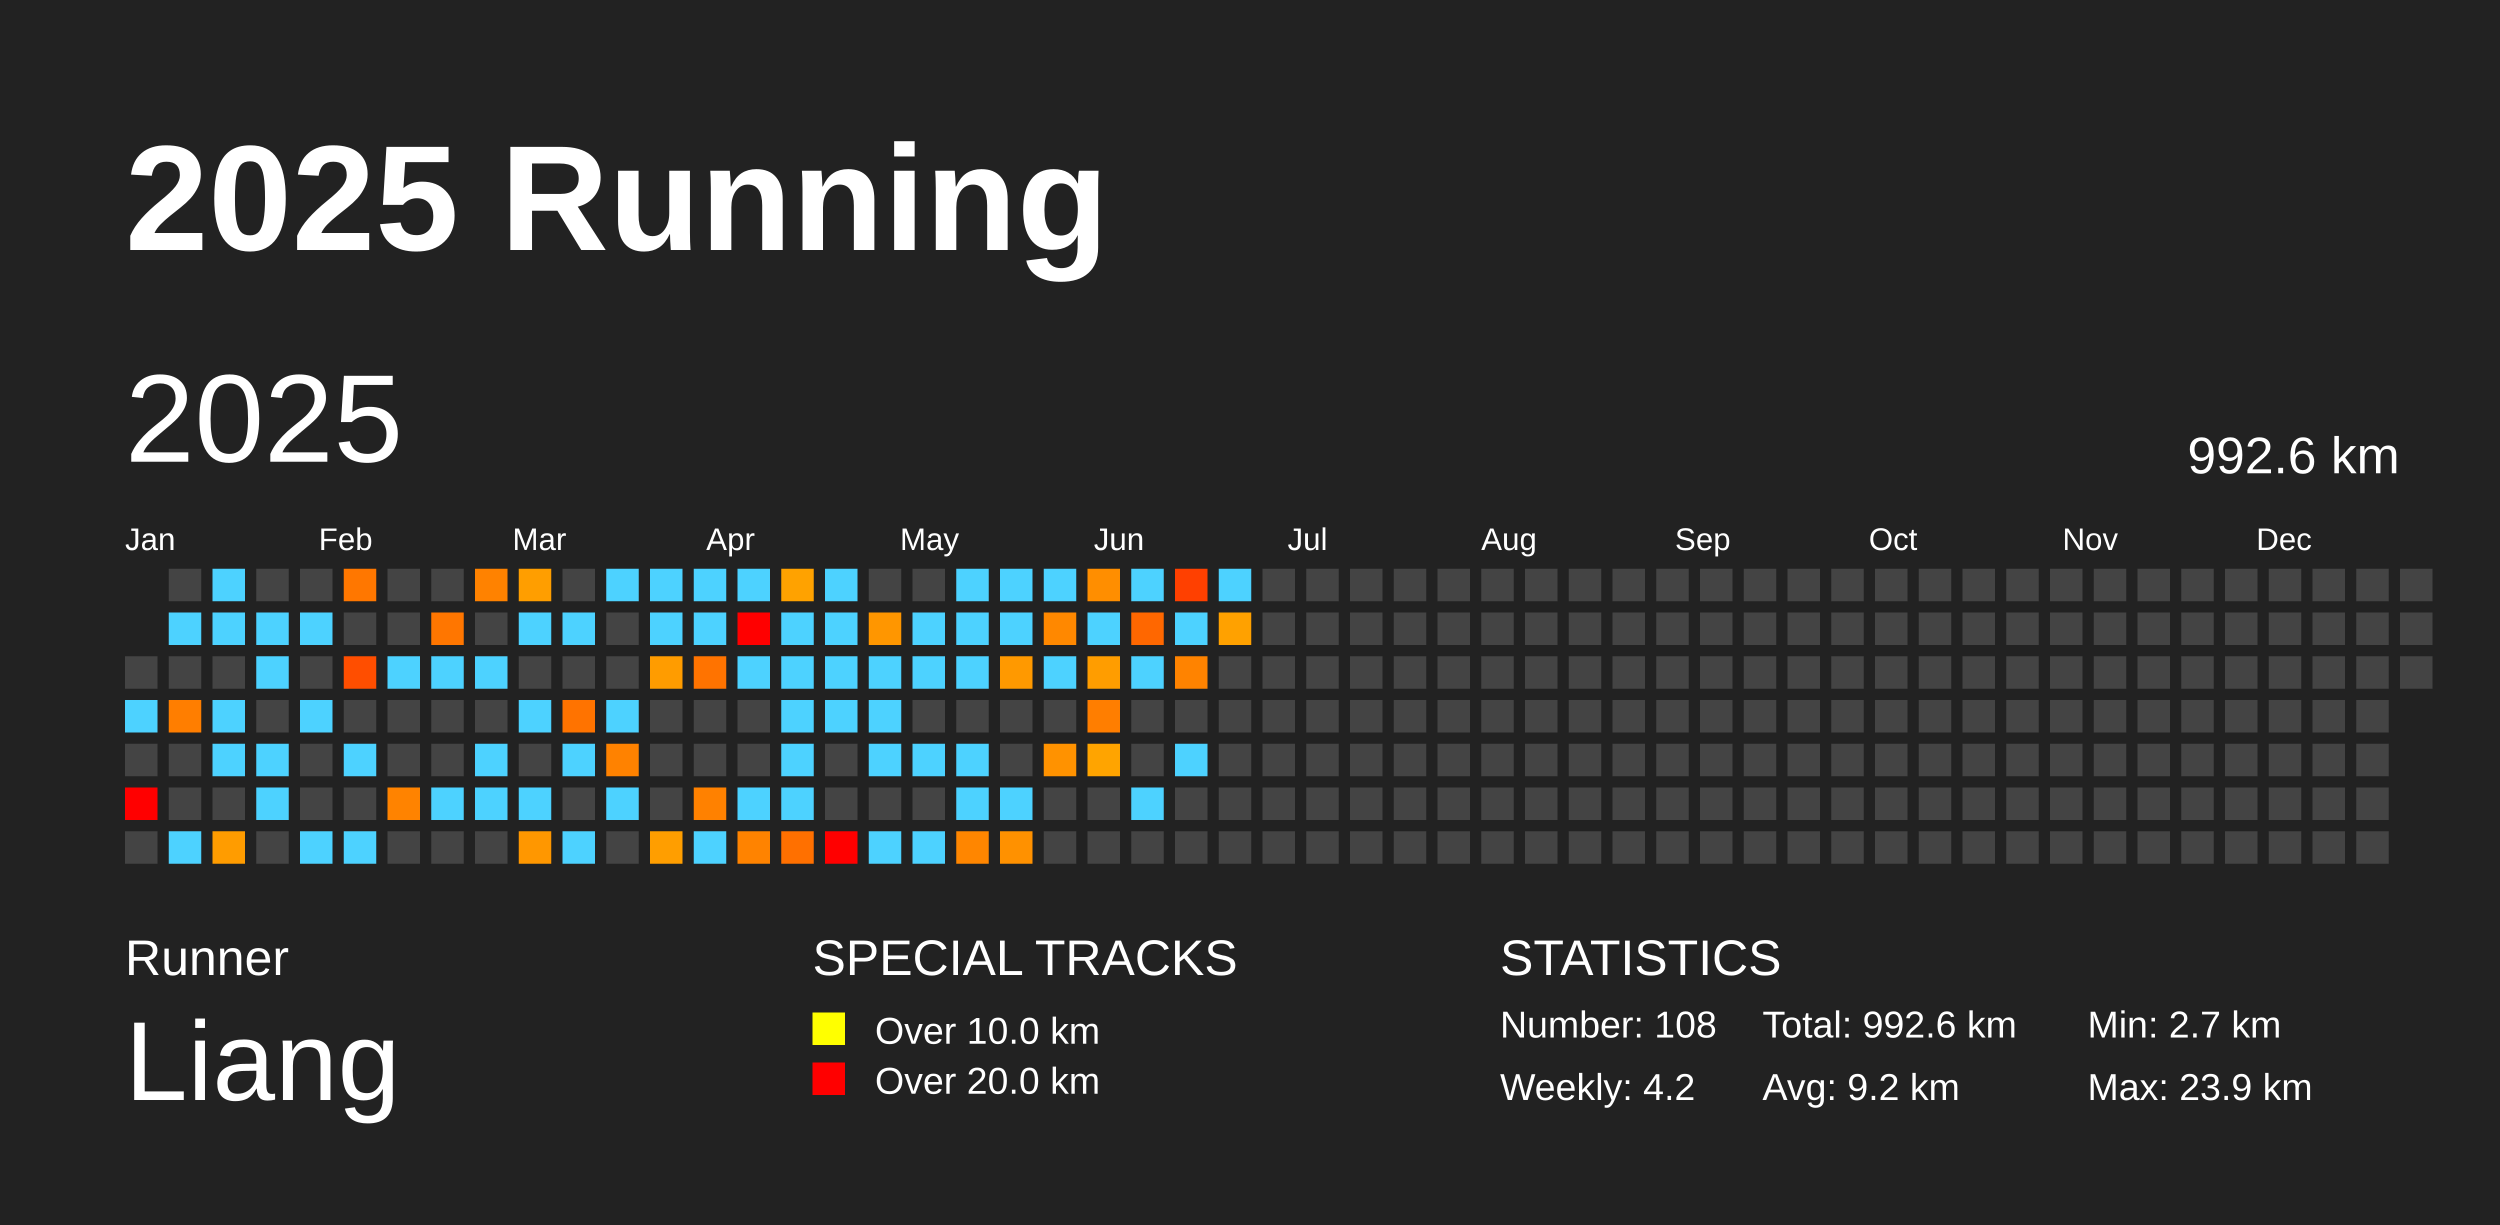
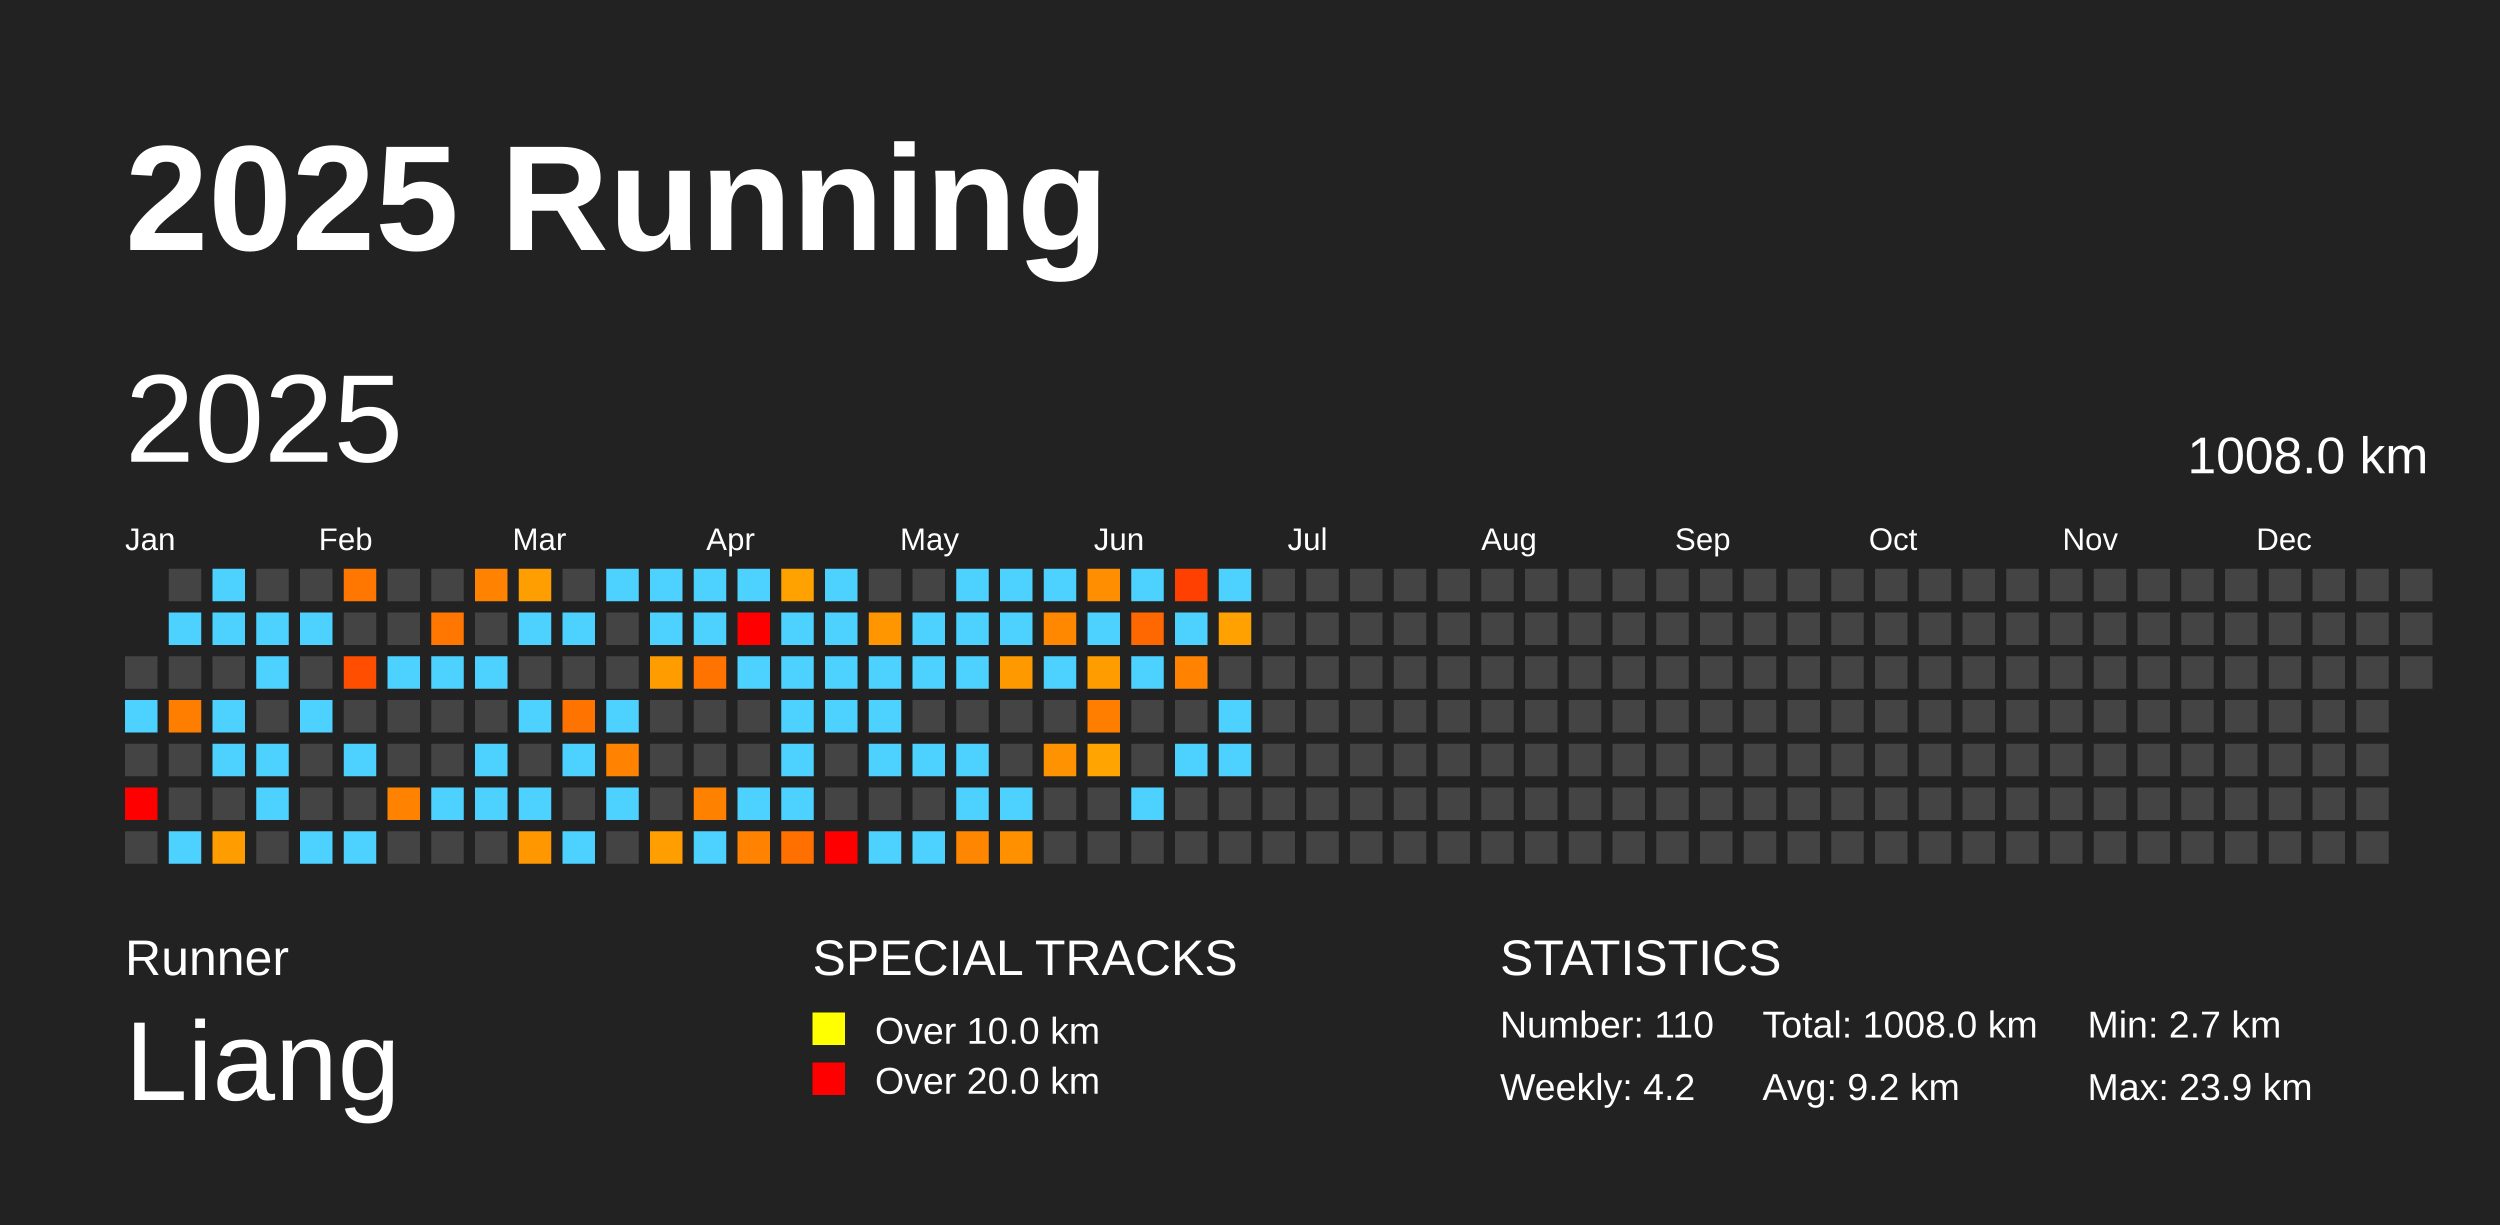
<svg xmlns="http://www.w3.org/2000/svg" baseProfile="full" height="98mm" version="1.1" viewBox="0,0,200,98" width="200mm">
  <defs />
  <rect fill="#222222" height="98" width="200" x="0" y="0" />
  <text fill="#FFFFFF" style="font-size:12px; font-family:Arial; font-weight:bold;" x="10" y="20">2025 Running</text>
  <text fill="#FFFFFF" style="font-size:4px; font-family:Arial" x="10" y="78">Runner</text>
  <text fill="#FFFFFF" style="font-size:9px; font-family:Arial" x="10" y="88">Liang</text>
  <text fill="#FFFFFF" style="font-size:4px; font-family:Arial" x="65" y="78">SPECIAL TRACKS</text>
  <rect fill="yellow" height="2.6" width="2.6" x="65" y="81" />
  <text fill="#FFFFFF" style="font-size:3px; font-family:Arial" x="70" y="83.5">Over 10.0 km</text>
  <rect fill="red" height="2.6" width="2.6" x="65" y="85" />
  <text fill="#FFFFFF" style="font-size:3px; font-family:Arial" x="70" y="87.5">Over 20.0 km</text>
  <text fill="#FFFFFF" style="font-size:4px; font-family:Arial" x="120" y="78">STATISTICS</text>
-   <text fill="#FFFFFF" style="font-size:3px; font-family:Arial" x="120" y="83">Number: 108</text>
+   <text fill="#FFFFFF" style="font-size:3px; font-family:Arial" x="120" y="83">Number: 110</text>
  <text fill="#FFFFFF" style="font-size:3px; font-family:Arial" x="120" y="88">Weekly: 4.2</text>
-   <text fill="#FFFFFF" style="font-size:3px; font-family:Arial" x="141" y="83">Total: 992.6 km</text>
+   <text fill="#FFFFFF" style="font-size:3px; font-family:Arial" x="141" y="83">Total: 1008.0 km</text>
  <text fill="#FFFFFF" style="font-size:3px; font-family:Arial" x="141" y="88">Avg: 9.2 km</text>
  <text fill="#FFFFFF" style="font-size:3px; font-family:Arial" x="167" y="83">Min: 2.7 km</text>
  <text fill="#FFFFFF" style="font-size:3px; font-family:Arial" x="167" y="88">Max: 23.9 km</text>
  <text dominant-baseline="hanging" fill="#FFFFFF" style="font-size:10.0px; font-family:Arial;" x="10" y="30">2025</text>
-   <text dominant-baseline="hanging" fill="#FFFFFF" style="font-size:4.125px; font-family:Arial;" x="175" y="35">992.6 km</text>
+   <text dominant-baseline="hanging" fill="#FFFFFF" style="font-size:4.125px; font-family:Arial;" x="175" y="35">1008.0 km</text>
  <text fill="#FFFFFF" style="font-size:2.5px; font-family:Arial" x="10.0" y="44">Jan</text>
  <text fill="#FFFFFF" style="font-size:2.5px; font-family:Arial" x="25.5" y="44">Feb</text>
  <text fill="#FFFFFF" style="font-size:2.5px; font-family:Arial" x="41.0" y="44">Mar</text>
  <text fill="#FFFFFF" style="font-size:2.5px; font-family:Arial" x="56.5" y="44">Apr</text>
  <text fill="#FFFFFF" style="font-size:2.5px; font-family:Arial" x="72.0" y="44">May</text>
  <text fill="#FFFFFF" style="font-size:2.5px; font-family:Arial" x="87.5" y="44">Jun</text>
  <text fill="#FFFFFF" style="font-size:2.5px; font-family:Arial" x="103.0" y="44">Jul</text>
  <text fill="#FFFFFF" style="font-size:2.5px; font-family:Arial" x="118.5" y="44">Aug</text>
  <text fill="#FFFFFF" style="font-size:2.5px; font-family:Arial" x="134.0" y="44">Sep</text>
  <text fill="#FFFFFF" style="font-size:2.5px; font-family:Arial" x="149.5" y="44">Oct</text>
  <text fill="#FFFFFF" style="font-size:2.5px; font-family:Arial" x="165.0" y="44">Nov</text>
  <text fill="#FFFFFF" style="font-size:2.5px; font-family:Arial" x="180.5" y="44">Dec</text>
  <rect fill="#444444" height="2.6" width="2.6" x="10.0" y="52.5" />
  <rect fill="#4dd2ff" height="2.6" width="2.6" x="10.0" y="56.0" />
  <rect fill="#444444" height="2.6" width="2.6" x="10.0" y="59.5" />
  <rect fill="red" height="2.6" width="2.6" x="10.0" y="63.0" />
  <rect fill="#444444" height="2.6" width="2.6" x="10.0" y="66.5" />
  <rect fill="#444444" height="2.6" width="2.6" x="13.5" y="45.5" />
  <rect fill="#4dd2ff" height="2.6" width="2.6" x="13.5" y="49.0" />
  <rect fill="#444444" height="2.6" width="2.6" x="13.5" y="52.5" />
  <rect fill="#ff7e00" height="2.6" width="2.6" x="13.5" y="56.0" />
  <rect fill="#444444" height="2.6" width="2.6" x="13.5" y="59.5" />
  <rect fill="#444444" height="2.6" width="2.6" x="13.5" y="63.0" />
  <rect fill="#4dd2ff" height="2.6" width="2.6" x="13.5" y="66.5" />
  <rect fill="#4dd2ff" height="2.6" width="2.6" x="17.0" y="45.5" />
  <rect fill="#4dd2ff" height="2.6" width="2.6" x="17.0" y="49.0" />
  <rect fill="#444444" height="2.6" width="2.6" x="17.0" y="52.5" />
  <rect fill="#4dd2ff" height="2.6" width="2.6" x="17.0" y="56.0" />
  <rect fill="#4dd2ff" height="2.6" width="2.6" x="17.0" y="59.5" />
  <rect fill="#444444" height="2.6" width="2.6" x="17.0" y="63.0" />
  <rect fill="#ff9c00" height="2.6" width="2.6" x="17.0" y="66.5" />
  <rect fill="#444444" height="2.6" width="2.6" x="20.5" y="45.5" />
  <rect fill="#4dd2ff" height="2.6" width="2.6" x="20.5" y="49.0" />
  <rect fill="#4dd2ff" height="2.6" width="2.6" x="20.5" y="52.5" />
  <rect fill="#444444" height="2.6" width="2.6" x="20.5" y="56.0" />
  <rect fill="#4dd2ff" height="2.6" width="2.6" x="20.5" y="59.5" />
  <rect fill="#4dd2ff" height="2.6" width="2.6" x="20.5" y="63.0" />
  <rect fill="#444444" height="2.6" width="2.6" x="20.5" y="66.5" />
  <rect fill="#444444" height="2.6" width="2.6" x="24.0" y="45.5" />
  <rect fill="#4dd2ff" height="2.6" width="2.6" x="24.0" y="49.0" />
  <rect fill="#444444" height="2.6" width="2.6" x="24.0" y="52.5" />
  <rect fill="#4dd2ff" height="2.6" width="2.6" x="24.0" y="56.0" />
  <rect fill="#444444" height="2.6" width="2.6" x="24.0" y="59.5" />
  <rect fill="#444444" height="2.6" width="2.6" x="24.0" y="63.0" />
  <rect fill="#4dd2ff" height="2.6" width="2.6" x="24.0" y="66.5" />
  <rect fill="#ff7700" height="2.6" width="2.6" x="27.5" y="45.5" />
  <rect fill="#444444" height="2.6" width="2.6" x="27.5" y="49.0" />
  <rect fill="#ff4e00" height="2.6" width="2.6" x="27.5" y="52.5" />
  <rect fill="#444444" height="2.6" width="2.6" x="27.5" y="56.0" />
  <rect fill="#4dd2ff" height="2.6" width="2.6" x="27.5" y="59.5" />
  <rect fill="#444444" height="2.6" width="2.6" x="27.5" y="63.0" />
  <rect fill="#4dd2ff" height="2.6" width="2.6" x="27.5" y="66.5" />
  <rect fill="#444444" height="2.6" width="2.6" x="31.0" y="45.5" />
  <rect fill="#444444" height="2.6" width="2.6" x="31.0" y="49.0" />
  <rect fill="#4dd2ff" height="2.6" width="2.6" x="31.0" y="52.5" />
  <rect fill="#444444" height="2.6" width="2.6" x="31.0" y="56.0" />
  <rect fill="#444444" height="2.6" width="2.6" x="31.0" y="59.5" />
  <rect fill="#ff8300" height="2.6" width="2.6" x="31.0" y="63.0" />
  <rect fill="#444444" height="2.6" width="2.6" x="31.0" y="66.5" />
  <rect fill="#444444" height="2.6" width="2.6" x="34.5" y="45.5" />
  <rect fill="#ff7600" height="2.6" width="2.6" x="34.5" y="49.0" />
  <rect fill="#4dd2ff" height="2.6" width="2.6" x="34.5" y="52.5" />
  <rect fill="#444444" height="2.6" width="2.6" x="34.5" y="56.0" />
  <rect fill="#444444" height="2.6" width="2.6" x="34.5" y="59.5" />
  <rect fill="#4dd2ff" height="2.6" width="2.6" x="34.5" y="63.0" />
  <rect fill="#444444" height="2.6" width="2.6" x="34.5" y="66.5" />
  <rect fill="#ff8200" height="2.6" width="2.6" x="38.0" y="45.5" />
  <rect fill="#444444" height="2.6" width="2.6" x="38.0" y="49.0" />
  <rect fill="#4dd2ff" height="2.6" width="2.6" x="38.0" y="52.5" />
  <rect fill="#444444" height="2.6" width="2.6" x="38.0" y="56.0" />
  <rect fill="#4dd2ff" height="2.6" width="2.6" x="38.0" y="59.5" />
  <rect fill="#4dd2ff" height="2.6" width="2.6" x="38.0" y="63.0" />
  <rect fill="#444444" height="2.6" width="2.6" x="38.0" y="66.5" />
  <rect fill="#ff9e00" height="2.6" width="2.6" x="41.5" y="45.5" />
  <rect fill="#4dd2ff" height="2.6" width="2.6" x="41.5" y="49.0" />
  <rect fill="#444444" height="2.6" width="2.6" x="41.5" y="52.5" />
  <rect fill="#4dd2ff" height="2.6" width="2.6" x="41.5" y="56.0" />
  <rect fill="#444444" height="2.6" width="2.6" x="41.5" y="59.5" />
  <rect fill="#4dd2ff" height="2.6" width="2.6" x="41.5" y="63.0" />
  <rect fill="#ff9700" height="2.6" width="2.6" x="41.5" y="66.5" />
  <rect fill="#444444" height="2.6" width="2.6" x="45.0" y="45.5" />
  <rect fill="#4dd2ff" height="2.6" width="2.6" x="45.0" y="49.0" />
  <rect fill="#444444" height="2.6" width="2.6" x="45.0" y="52.5" />
  <rect fill="#ff7300" height="2.6" width="2.6" x="45.0" y="56.0" />
  <rect fill="#4dd2ff" height="2.6" width="2.6" x="45.0" y="59.5" />
  <rect fill="#444444" height="2.6" width="2.6" x="45.0" y="63.0" />
  <rect fill="#4dd2ff" height="2.6" width="2.6" x="45.0" y="66.5" />
  <rect fill="#4dd2ff" height="2.6" width="2.6" x="48.5" y="45.5" />
  <rect fill="#444444" height="2.6" width="2.6" x="48.5" y="49.0" />
  <rect fill="#444444" height="2.6" width="2.6" x="48.5" y="52.5" />
  <rect fill="#4dd2ff" height="2.6" width="2.6" x="48.5" y="56.0" />
  <rect fill="#ff8200" height="2.6" width="2.6" x="48.5" y="59.5" />
  <rect fill="#4dd2ff" height="2.6" width="2.6" x="48.5" y="63.0" />
  <rect fill="#444444" height="2.6" width="2.6" x="48.5" y="66.5" />
  <rect fill="#4dd2ff" height="2.6" width="2.6" x="52.0" y="45.5" />
  <rect fill="#4dd2ff" height="2.6" width="2.6" x="52.0" y="49.0" />
  <rect fill="#ff9c00" height="2.6" width="2.6" x="52.0" y="52.5" />
  <rect fill="#444444" height="2.6" width="2.6" x="52.0" y="56.0" />
  <rect fill="#444444" height="2.6" width="2.6" x="52.0" y="59.5" />
  <rect fill="#444444" height="2.6" width="2.6" x="52.0" y="63.0" />
  <rect fill="#ff9e00" height="2.6" width="2.6" x="52.0" y="66.5" />
  <rect fill="#4dd2ff" height="2.6" width="2.6" x="55.5" y="45.5" />
  <rect fill="#4dd2ff" height="2.6" width="2.6" x="55.5" y="49.0" />
  <rect fill="#ff7300" height="2.6" width="2.6" x="55.5" y="52.5" />
  <rect fill="#444444" height="2.6" width="2.6" x="55.5" y="56.0" />
  <rect fill="#444444" height="2.6" width="2.6" x="55.5" y="59.5" />
  <rect fill="#ff8100" height="2.6" width="2.6" x="55.5" y="63.0" />
  <rect fill="#4dd2ff" height="2.6" width="2.6" x="55.5" y="66.5" />
  <rect fill="#4dd2ff" height="2.6" width="2.6" x="59.0" y="45.5" />
  <rect fill="red" height="2.6" width="2.6" x="59.0" y="49.0" />
  <rect fill="#4dd2ff" height="2.6" width="2.6" x="59.0" y="52.5" />
  <rect fill="#444444" height="2.6" width="2.6" x="59.0" y="56.0" />
  <rect fill="#444444" height="2.6" width="2.6" x="59.0" y="59.5" />
  <rect fill="#4dd2ff" height="2.6" width="2.6" x="59.0" y="63.0" />
  <rect fill="#ff8300" height="2.6" width="2.6" x="59.0" y="66.5" />
  <rect fill="#ffa200" height="2.6" width="2.6" x="62.5" y="45.5" />
  <rect fill="#4dd2ff" height="2.6" width="2.6" x="62.5" y="49.0" />
  <rect fill="#4dd2ff" height="2.6" width="2.6" x="62.5" y="52.5" />
  <rect fill="#4dd2ff" height="2.6" width="2.6" x="62.5" y="56.0" />
  <rect fill="#4dd2ff" height="2.6" width="2.6" x="62.5" y="59.5" />
  <rect fill="#4dd2ff" height="2.6" width="2.6" x="62.5" y="63.0" />
  <rect fill="#ff7000" height="2.6" width="2.6" x="62.5" y="66.5" />
  <rect fill="#4dd2ff" height="2.6" width="2.6" x="66.0" y="45.5" />
  <rect fill="#4dd2ff" height="2.6" width="2.6" x="66.0" y="49.0" />
  <rect fill="#4dd2ff" height="2.6" width="2.6" x="66.0" y="52.5" />
  <rect fill="#4dd2ff" height="2.6" width="2.6" x="66.0" y="56.0" />
  <rect fill="#444444" height="2.6" width="2.6" x="66.0" y="59.5" />
  <rect fill="#444444" height="2.6" width="2.6" x="66.0" y="63.0" />
  <rect fill="red" height="2.6" width="2.6" x="66.0" y="66.5" />
  <rect fill="#444444" height="2.6" width="2.6" x="69.5" y="45.5" />
  <rect fill="#ff9600" height="2.6" width="2.6" x="69.5" y="49.0" />
  <rect fill="#4dd2ff" height="2.6" width="2.6" x="69.5" y="52.5" />
  <rect fill="#4dd2ff" height="2.6" width="2.6" x="69.5" y="56.0" />
  <rect fill="#4dd2ff" height="2.6" width="2.6" x="69.5" y="59.5" />
  <rect fill="#444444" height="2.6" width="2.6" x="69.5" y="63.0" />
  <rect fill="#4dd2ff" height="2.6" width="2.6" x="69.5" y="66.5" />
  <rect fill="#444444" height="2.6" width="2.6" x="73.0" y="45.5" />
  <rect fill="#4dd2ff" height="2.6" width="2.6" x="73.0" y="49.0" />
  <rect fill="#4dd2ff" height="2.6" width="2.6" x="73.0" y="52.5" />
  <rect fill="#444444" height="2.6" width="2.6" x="73.0" y="56.0" />
  <rect fill="#4dd2ff" height="2.6" width="2.6" x="73.0" y="59.5" />
  <rect fill="#444444" height="2.6" width="2.6" x="73.0" y="63.0" />
  <rect fill="#4dd2ff" height="2.6" width="2.6" x="73.0" y="66.5" />
  <rect fill="#4dd2ff" height="2.6" width="2.6" x="76.5" y="45.5" />
  <rect fill="#4dd2ff" height="2.6" width="2.6" x="76.5" y="49.0" />
  <rect fill="#4dd2ff" height="2.6" width="2.6" x="76.5" y="52.5" />
  <rect fill="#444444" height="2.6" width="2.6" x="76.5" y="56.0" />
  <rect fill="#4dd2ff" height="2.6" width="2.6" x="76.5" y="59.5" />
  <rect fill="#4dd2ff" height="2.6" width="2.6" x="76.5" y="63.0" />
  <rect fill="#ff8600" height="2.6" width="2.6" x="76.5" y="66.5" />
  <rect fill="#4dd2ff" height="2.6" width="2.6" x="80.0" y="45.5" />
  <rect fill="#4dd2ff" height="2.6" width="2.6" x="80.0" y="49.0" />
  <rect fill="#ff9900" height="2.6" width="2.6" x="80.0" y="52.5" />
  <rect fill="#444444" height="2.6" width="2.6" x="80.0" y="56.0" />
  <rect fill="#444444" height="2.6" width="2.6" x="80.0" y="59.5" />
  <rect fill="#4dd2ff" height="2.6" width="2.6" x="80.0" y="63.0" />
  <rect fill="#ff9100" height="2.6" width="2.6" x="80.0" y="66.5" />
  <rect fill="#4dd2ff" height="2.6" width="2.6" x="83.5" y="45.5" />
  <rect fill="#ff8800" height="2.6" width="2.6" x="83.5" y="49.0" />
  <rect fill="#4dd2ff" height="2.6" width="2.6" x="83.5" y="52.5" />
  <rect fill="#444444" height="2.6" width="2.6" x="83.5" y="56.0" />
  <rect fill="#ff9200" height="2.6" width="2.6" x="83.5" y="59.5" />
  <rect fill="#444444" height="2.6" width="2.6" x="83.5" y="63.0" />
  <rect fill="#444444" height="2.6" width="2.6" x="83.5" y="66.5" />
  <rect fill="#ff8e00" height="2.6" width="2.6" x="87.0" y="45.5" />
  <rect fill="#4dd2ff" height="2.6" width="2.6" x="87.0" y="49.0" />
  <rect fill="#ff9d00" height="2.6" width="2.6" x="87.0" y="52.5" />
  <rect fill="#ff7e00" height="2.6" width="2.6" x="87.0" y="56.0" />
  <rect fill="#ffa400" height="2.6" width="2.6" x="87.0" y="59.5" />
  <rect fill="#444444" height="2.6" width="2.6" x="87.0" y="63.0" />
  <rect fill="#444444" height="2.6" width="2.6" x="87.0" y="66.5" />
  <rect fill="#4dd2ff" height="2.6" width="2.6" x="90.5" y="45.5" />
  <rect fill="#ff6700" height="2.6" width="2.6" x="90.5" y="49.0" />
  <rect fill="#4dd2ff" height="2.6" width="2.6" x="90.5" y="52.5" />
  <rect fill="#444444" height="2.6" width="2.6" x="90.5" y="56.0" />
  <rect fill="#444444" height="2.6" width="2.6" x="90.5" y="59.5" />
  <rect fill="#4dd2ff" height="2.6" width="2.6" x="90.5" y="63.0" />
  <rect fill="#444444" height="2.6" width="2.6" x="90.5" y="66.5" />
  <rect fill="#ff4000" height="2.6" width="2.6" x="94.0" y="45.5" />
  <rect fill="#4dd2ff" height="2.6" width="2.6" x="94.0" y="49.0" />
  <rect fill="#ff8300" height="2.6" width="2.6" x="94.0" y="52.5" />
  <rect fill="#444444" height="2.6" width="2.6" x="94.0" y="56.0" />
  <rect fill="#4dd2ff" height="2.6" width="2.6" x="94.0" y="59.5" />
  <rect fill="#444444" height="2.6" width="2.6" x="94.0" y="63.0" />
  <rect fill="#444444" height="2.6" width="2.6" x="94.0" y="66.5" />
  <rect fill="#4dd2ff" height="2.6" width="2.6" x="97.5" y="45.5" />
  <rect fill="#ffa100" height="2.6" width="2.6" x="97.5" y="49.0" />
  <rect fill="#444444" height="2.6" width="2.6" x="97.5" y="52.5" />
-   <rect fill="#444444" height="2.6" width="2.6" x="97.5" y="56.0" />
-   <rect fill="#444444" height="2.6" width="2.6" x="97.5" y="59.5" />
+   <rect fill="#4dd2ff" height="2.6" width="2.6" x="97.5" y="56.0" />
+   <rect fill="#4dd2ff" height="2.6" width="2.6" x="97.5" y="59.5" />
  <rect fill="#444444" height="2.6" width="2.6" x="97.5" y="63.0" />
  <rect fill="#444444" height="2.6" width="2.6" x="97.5" y="66.5" />
  <rect fill="#444444" height="2.6" width="2.6" x="101.0" y="45.5" />
  <rect fill="#444444" height="2.6" width="2.6" x="101.0" y="49.0" />
  <rect fill="#444444" height="2.6" width="2.6" x="101.0" y="52.5" />
  <rect fill="#444444" height="2.6" width="2.6" x="101.0" y="56.0" />
  <rect fill="#444444" height="2.6" width="2.6" x="101.0" y="59.5" />
  <rect fill="#444444" height="2.6" width="2.6" x="101.0" y="63.0" />
  <rect fill="#444444" height="2.6" width="2.6" x="101.0" y="66.5" />
  <rect fill="#444444" height="2.6" width="2.6" x="104.5" y="45.5" />
  <rect fill="#444444" height="2.6" width="2.6" x="104.5" y="49.0" />
  <rect fill="#444444" height="2.6" width="2.6" x="104.5" y="52.5" />
  <rect fill="#444444" height="2.6" width="2.6" x="104.5" y="56.0" />
  <rect fill="#444444" height="2.6" width="2.6" x="104.5" y="59.5" />
  <rect fill="#444444" height="2.6" width="2.6" x="104.5" y="63.0" />
  <rect fill="#444444" height="2.6" width="2.6" x="104.5" y="66.5" />
  <rect fill="#444444" height="2.6" width="2.6" x="108.0" y="45.5" />
  <rect fill="#444444" height="2.6" width="2.6" x="108.0" y="49.0" />
  <rect fill="#444444" height="2.6" width="2.6" x="108.0" y="52.5" />
  <rect fill="#444444" height="2.6" width="2.6" x="108.0" y="56.0" />
  <rect fill="#444444" height="2.6" width="2.6" x="108.0" y="59.5" />
  <rect fill="#444444" height="2.6" width="2.6" x="108.0" y="63.0" />
  <rect fill="#444444" height="2.6" width="2.6" x="108.0" y="66.5" />
  <rect fill="#444444" height="2.6" width="2.6" x="111.5" y="45.5" />
  <rect fill="#444444" height="2.6" width="2.6" x="111.5" y="49.0" />
  <rect fill="#444444" height="2.6" width="2.6" x="111.5" y="52.5" />
  <rect fill="#444444" height="2.6" width="2.6" x="111.5" y="56.0" />
  <rect fill="#444444" height="2.6" width="2.6" x="111.5" y="59.5" />
  <rect fill="#444444" height="2.6" width="2.6" x="111.5" y="63.0" />
  <rect fill="#444444" height="2.6" width="2.6" x="111.5" y="66.5" />
  <rect fill="#444444" height="2.6" width="2.6" x="115.0" y="45.5" />
  <rect fill="#444444" height="2.6" width="2.6" x="115.0" y="49.0" />
  <rect fill="#444444" height="2.6" width="2.6" x="115.0" y="52.5" />
  <rect fill="#444444" height="2.6" width="2.6" x="115.0" y="56.0" />
  <rect fill="#444444" height="2.6" width="2.6" x="115.0" y="59.5" />
  <rect fill="#444444" height="2.6" width="2.6" x="115.0" y="63.0" />
  <rect fill="#444444" height="2.6" width="2.6" x="115.0" y="66.5" />
  <rect fill="#444444" height="2.6" width="2.6" x="118.5" y="45.5" />
  <rect fill="#444444" height="2.6" width="2.6" x="118.5" y="49.0" />
  <rect fill="#444444" height="2.6" width="2.6" x="118.5" y="52.5" />
  <rect fill="#444444" height="2.6" width="2.6" x="118.5" y="56.0" />
  <rect fill="#444444" height="2.6" width="2.6" x="118.5" y="59.5" />
  <rect fill="#444444" height="2.6" width="2.6" x="118.5" y="63.0" />
  <rect fill="#444444" height="2.6" width="2.6" x="118.5" y="66.5" />
  <rect fill="#444444" height="2.6" width="2.6" x="122.0" y="45.5" />
  <rect fill="#444444" height="2.6" width="2.6" x="122.0" y="49.0" />
  <rect fill="#444444" height="2.6" width="2.6" x="122.0" y="52.5" />
  <rect fill="#444444" height="2.6" width="2.6" x="122.0" y="56.0" />
  <rect fill="#444444" height="2.6" width="2.6" x="122.0" y="59.5" />
  <rect fill="#444444" height="2.6" width="2.6" x="122.0" y="63.0" />
  <rect fill="#444444" height="2.6" width="2.6" x="122.0" y="66.5" />
  <rect fill="#444444" height="2.6" width="2.6" x="125.5" y="45.5" />
  <rect fill="#444444" height="2.6" width="2.6" x="125.5" y="49.0" />
  <rect fill="#444444" height="2.6" width="2.6" x="125.5" y="52.5" />
  <rect fill="#444444" height="2.6" width="2.6" x="125.5" y="56.0" />
  <rect fill="#444444" height="2.6" width="2.6" x="125.5" y="59.5" />
  <rect fill="#444444" height="2.6" width="2.6" x="125.5" y="63.0" />
  <rect fill="#444444" height="2.6" width="2.6" x="125.5" y="66.5" />
  <rect fill="#444444" height="2.6" width="2.6" x="129.0" y="45.5" />
  <rect fill="#444444" height="2.6" width="2.6" x="129.0" y="49.0" />
  <rect fill="#444444" height="2.6" width="2.6" x="129.0" y="52.5" />
  <rect fill="#444444" height="2.6" width="2.6" x="129.0" y="56.0" />
  <rect fill="#444444" height="2.6" width="2.6" x="129.0" y="59.5" />
  <rect fill="#444444" height="2.6" width="2.6" x="129.0" y="63.0" />
  <rect fill="#444444" height="2.6" width="2.6" x="129.0" y="66.5" />
  <rect fill="#444444" height="2.6" width="2.6" x="132.5" y="45.5" />
  <rect fill="#444444" height="2.6" width="2.6" x="132.5" y="49.0" />
  <rect fill="#444444" height="2.6" width="2.6" x="132.5" y="52.5" />
  <rect fill="#444444" height="2.6" width="2.6" x="132.5" y="56.0" />
  <rect fill="#444444" height="2.6" width="2.6" x="132.5" y="59.5" />
  <rect fill="#444444" height="2.6" width="2.6" x="132.5" y="63.0" />
  <rect fill="#444444" height="2.6" width="2.6" x="132.5" y="66.5" />
  <rect fill="#444444" height="2.6" width="2.6" x="136.0" y="45.5" />
  <rect fill="#444444" height="2.6" width="2.6" x="136.0" y="49.0" />
  <rect fill="#444444" height="2.6" width="2.6" x="136.0" y="52.5" />
  <rect fill="#444444" height="2.6" width="2.6" x="136.0" y="56.0" />
  <rect fill="#444444" height="2.6" width="2.6" x="136.0" y="59.5" />
  <rect fill="#444444" height="2.6" width="2.6" x="136.0" y="63.0" />
  <rect fill="#444444" height="2.6" width="2.6" x="136.0" y="66.5" />
  <rect fill="#444444" height="2.6" width="2.6" x="139.5" y="45.5" />
  <rect fill="#444444" height="2.6" width="2.6" x="139.5" y="49.0" />
  <rect fill="#444444" height="2.6" width="2.6" x="139.5" y="52.5" />
  <rect fill="#444444" height="2.6" width="2.6" x="139.5" y="56.0" />
  <rect fill="#444444" height="2.6" width="2.6" x="139.5" y="59.5" />
  <rect fill="#444444" height="2.6" width="2.6" x="139.5" y="63.0" />
  <rect fill="#444444" height="2.6" width="2.6" x="139.5" y="66.5" />
  <rect fill="#444444" height="2.6" width="2.6" x="143.0" y="45.5" />
  <rect fill="#444444" height="2.6" width="2.6" x="143.0" y="49.0" />
  <rect fill="#444444" height="2.6" width="2.6" x="143.0" y="52.5" />
  <rect fill="#444444" height="2.6" width="2.6" x="143.0" y="56.0" />
  <rect fill="#444444" height="2.6" width="2.6" x="143.0" y="59.5" />
  <rect fill="#444444" height="2.6" width="2.6" x="143.0" y="63.0" />
  <rect fill="#444444" height="2.6" width="2.6" x="143.0" y="66.5" />
  <rect fill="#444444" height="2.6" width="2.6" x="146.5" y="45.5" />
  <rect fill="#444444" height="2.6" width="2.6" x="146.5" y="49.0" />
  <rect fill="#444444" height="2.6" width="2.6" x="146.5" y="52.5" />
  <rect fill="#444444" height="2.6" width="2.6" x="146.5" y="56.0" />
  <rect fill="#444444" height="2.6" width="2.6" x="146.5" y="59.5" />
  <rect fill="#444444" height="2.6" width="2.6" x="146.5" y="63.0" />
  <rect fill="#444444" height="2.6" width="2.6" x="146.5" y="66.5" />
  <rect fill="#444444" height="2.6" width="2.6" x="150.0" y="45.5" />
  <rect fill="#444444" height="2.6" width="2.6" x="150.0" y="49.0" />
  <rect fill="#444444" height="2.6" width="2.6" x="150.0" y="52.5" />
  <rect fill="#444444" height="2.6" width="2.6" x="150.0" y="56.0" />
  <rect fill="#444444" height="2.6" width="2.6" x="150.0" y="59.5" />
  <rect fill="#444444" height="2.6" width="2.6" x="150.0" y="63.0" />
  <rect fill="#444444" height="2.6" width="2.6" x="150.0" y="66.5" />
  <rect fill="#444444" height="2.6" width="2.6" x="153.5" y="45.5" />
  <rect fill="#444444" height="2.6" width="2.6" x="153.5" y="49.0" />
  <rect fill="#444444" height="2.6" width="2.6" x="153.5" y="52.5" />
  <rect fill="#444444" height="2.6" width="2.6" x="153.5" y="56.0" />
  <rect fill="#444444" height="2.6" width="2.6" x="153.5" y="59.5" />
  <rect fill="#444444" height="2.6" width="2.6" x="153.5" y="63.0" />
  <rect fill="#444444" height="2.6" width="2.6" x="153.5" y="66.5" />
  <rect fill="#444444" height="2.6" width="2.6" x="157.0" y="45.5" />
  <rect fill="#444444" height="2.6" width="2.6" x="157.0" y="49.0" />
  <rect fill="#444444" height="2.6" width="2.6" x="157.0" y="52.5" />
  <rect fill="#444444" height="2.6" width="2.6" x="157.0" y="56.0" />
  <rect fill="#444444" height="2.6" width="2.6" x="157.0" y="59.5" />
  <rect fill="#444444" height="2.6" width="2.6" x="157.0" y="63.0" />
  <rect fill="#444444" height="2.6" width="2.6" x="157.0" y="66.5" />
  <rect fill="#444444" height="2.6" width="2.6" x="160.5" y="45.5" />
  <rect fill="#444444" height="2.6" width="2.6" x="160.5" y="49.0" />
  <rect fill="#444444" height="2.6" width="2.6" x="160.5" y="52.5" />
  <rect fill="#444444" height="2.6" width="2.6" x="160.5" y="56.0" />
  <rect fill="#444444" height="2.6" width="2.6" x="160.5" y="59.5" />
  <rect fill="#444444" height="2.6" width="2.6" x="160.5" y="63.0" />
  <rect fill="#444444" height="2.6" width="2.6" x="160.5" y="66.5" />
  <rect fill="#444444" height="2.6" width="2.6" x="164.0" y="45.5" />
  <rect fill="#444444" height="2.6" width="2.6" x="164.0" y="49.0" />
  <rect fill="#444444" height="2.6" width="2.6" x="164.0" y="52.5" />
  <rect fill="#444444" height="2.6" width="2.6" x="164.0" y="56.0" />
  <rect fill="#444444" height="2.6" width="2.6" x="164.0" y="59.5" />
  <rect fill="#444444" height="2.6" width="2.6" x="164.0" y="63.0" />
  <rect fill="#444444" height="2.6" width="2.6" x="164.0" y="66.5" />
  <rect fill="#444444" height="2.6" width="2.6" x="167.5" y="45.5" />
  <rect fill="#444444" height="2.6" width="2.6" x="167.5" y="49.0" />
  <rect fill="#444444" height="2.6" width="2.6" x="167.5" y="52.5" />
  <rect fill="#444444" height="2.6" width="2.6" x="167.5" y="56.0" />
  <rect fill="#444444" height="2.6" width="2.6" x="167.5" y="59.5" />
  <rect fill="#444444" height="2.6" width="2.6" x="167.5" y="63.0" />
  <rect fill="#444444" height="2.6" width="2.6" x="167.5" y="66.5" />
  <rect fill="#444444" height="2.6" width="2.6" x="171.0" y="45.5" />
  <rect fill="#444444" height="2.6" width="2.6" x="171.0" y="49.0" />
  <rect fill="#444444" height="2.6" width="2.6" x="171.0" y="52.5" />
  <rect fill="#444444" height="2.6" width="2.6" x="171.0" y="56.0" />
  <rect fill="#444444" height="2.6" width="2.6" x="171.0" y="59.5" />
  <rect fill="#444444" height="2.6" width="2.6" x="171.0" y="63.0" />
  <rect fill="#444444" height="2.6" width="2.6" x="171.0" y="66.5" />
  <rect fill="#444444" height="2.6" width="2.6" x="174.5" y="45.5" />
  <rect fill="#444444" height="2.6" width="2.6" x="174.5" y="49.0" />
  <rect fill="#444444" height="2.6" width="2.6" x="174.5" y="52.5" />
  <rect fill="#444444" height="2.6" width="2.6" x="174.5" y="56.0" />
  <rect fill="#444444" height="2.6" width="2.6" x="174.5" y="59.5" />
  <rect fill="#444444" height="2.6" width="2.6" x="174.5" y="63.0" />
  <rect fill="#444444" height="2.6" width="2.6" x="174.5" y="66.5" />
  <rect fill="#444444" height="2.6" width="2.6" x="178.0" y="45.5" />
  <rect fill="#444444" height="2.6" width="2.6" x="178.0" y="49.0" />
  <rect fill="#444444" height="2.6" width="2.6" x="178.0" y="52.5" />
  <rect fill="#444444" height="2.6" width="2.6" x="178.0" y="56.0" />
  <rect fill="#444444" height="2.6" width="2.6" x="178.0" y="59.5" />
  <rect fill="#444444" height="2.6" width="2.6" x="178.0" y="63.0" />
  <rect fill="#444444" height="2.6" width="2.6" x="178.0" y="66.5" />
  <rect fill="#444444" height="2.6" width="2.6" x="181.5" y="45.5" />
  <rect fill="#444444" height="2.6" width="2.6" x="181.5" y="49.0" />
  <rect fill="#444444" height="2.6" width="2.6" x="181.5" y="52.5" />
  <rect fill="#444444" height="2.6" width="2.6" x="181.5" y="56.0" />
  <rect fill="#444444" height="2.6" width="2.6" x="181.5" y="59.5" />
  <rect fill="#444444" height="2.6" width="2.6" x="181.5" y="63.0" />
  <rect fill="#444444" height="2.6" width="2.6" x="181.5" y="66.5" />
  <rect fill="#444444" height="2.6" width="2.6" x="185.0" y="45.5" />
  <rect fill="#444444" height="2.6" width="2.6" x="185.0" y="49.0" />
  <rect fill="#444444" height="2.6" width="2.6" x="185.0" y="52.5" />
  <rect fill="#444444" height="2.6" width="2.6" x="185.0" y="56.0" />
  <rect fill="#444444" height="2.6" width="2.6" x="185.0" y="59.5" />
  <rect fill="#444444" height="2.6" width="2.6" x="185.0" y="63.0" />
  <rect fill="#444444" height="2.6" width="2.6" x="185.0" y="66.5" />
  <rect fill="#444444" height="2.6" width="2.6" x="188.5" y="45.5" />
  <rect fill="#444444" height="2.6" width="2.6" x="188.5" y="49.0" />
  <rect fill="#444444" height="2.6" width="2.6" x="188.5" y="52.5" />
  <rect fill="#444444" height="2.6" width="2.6" x="188.5" y="56.0" />
  <rect fill="#444444" height="2.6" width="2.6" x="188.5" y="59.5" />
  <rect fill="#444444" height="2.6" width="2.6" x="188.5" y="63.0" />
  <rect fill="#444444" height="2.6" width="2.6" x="188.5" y="66.5" />
  <rect fill="#444444" height="2.6" width="2.6" x="192.0" y="45.5" />
  <rect fill="#444444" height="2.6" width="2.6" x="192.0" y="49.0" />
  <rect fill="#444444" height="2.6" width="2.6" x="192.0" y="52.5" />
</svg>
